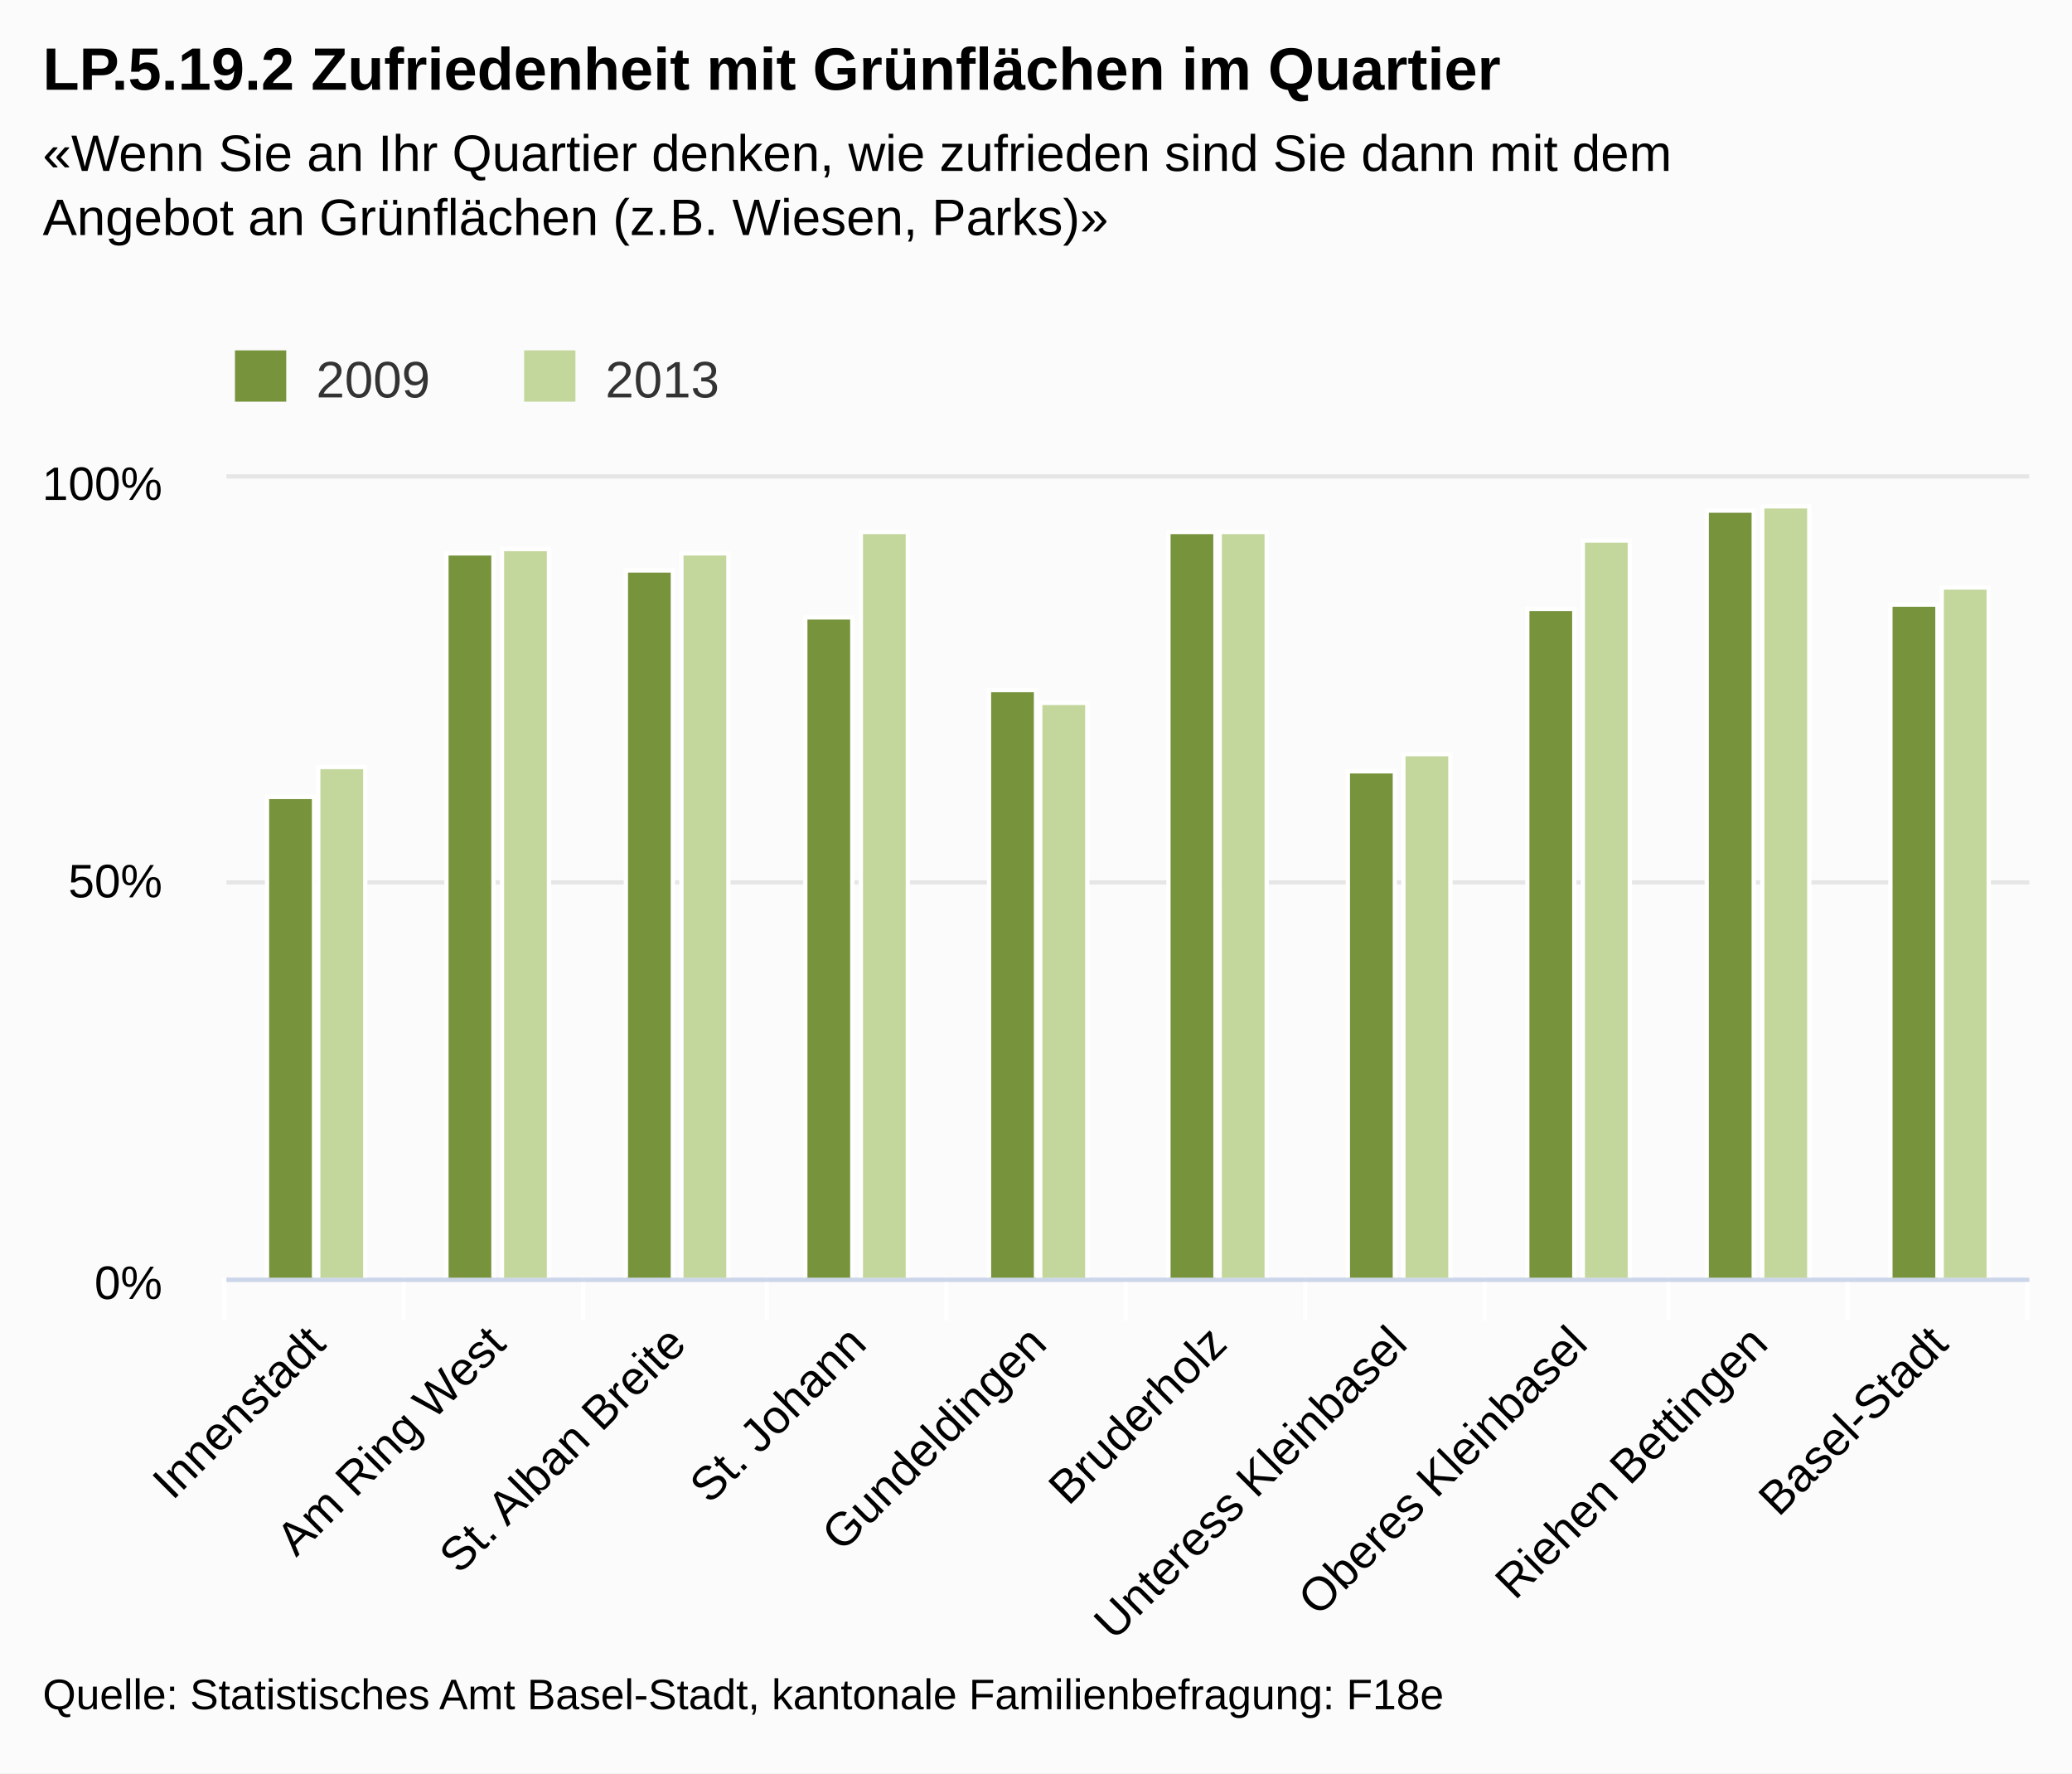
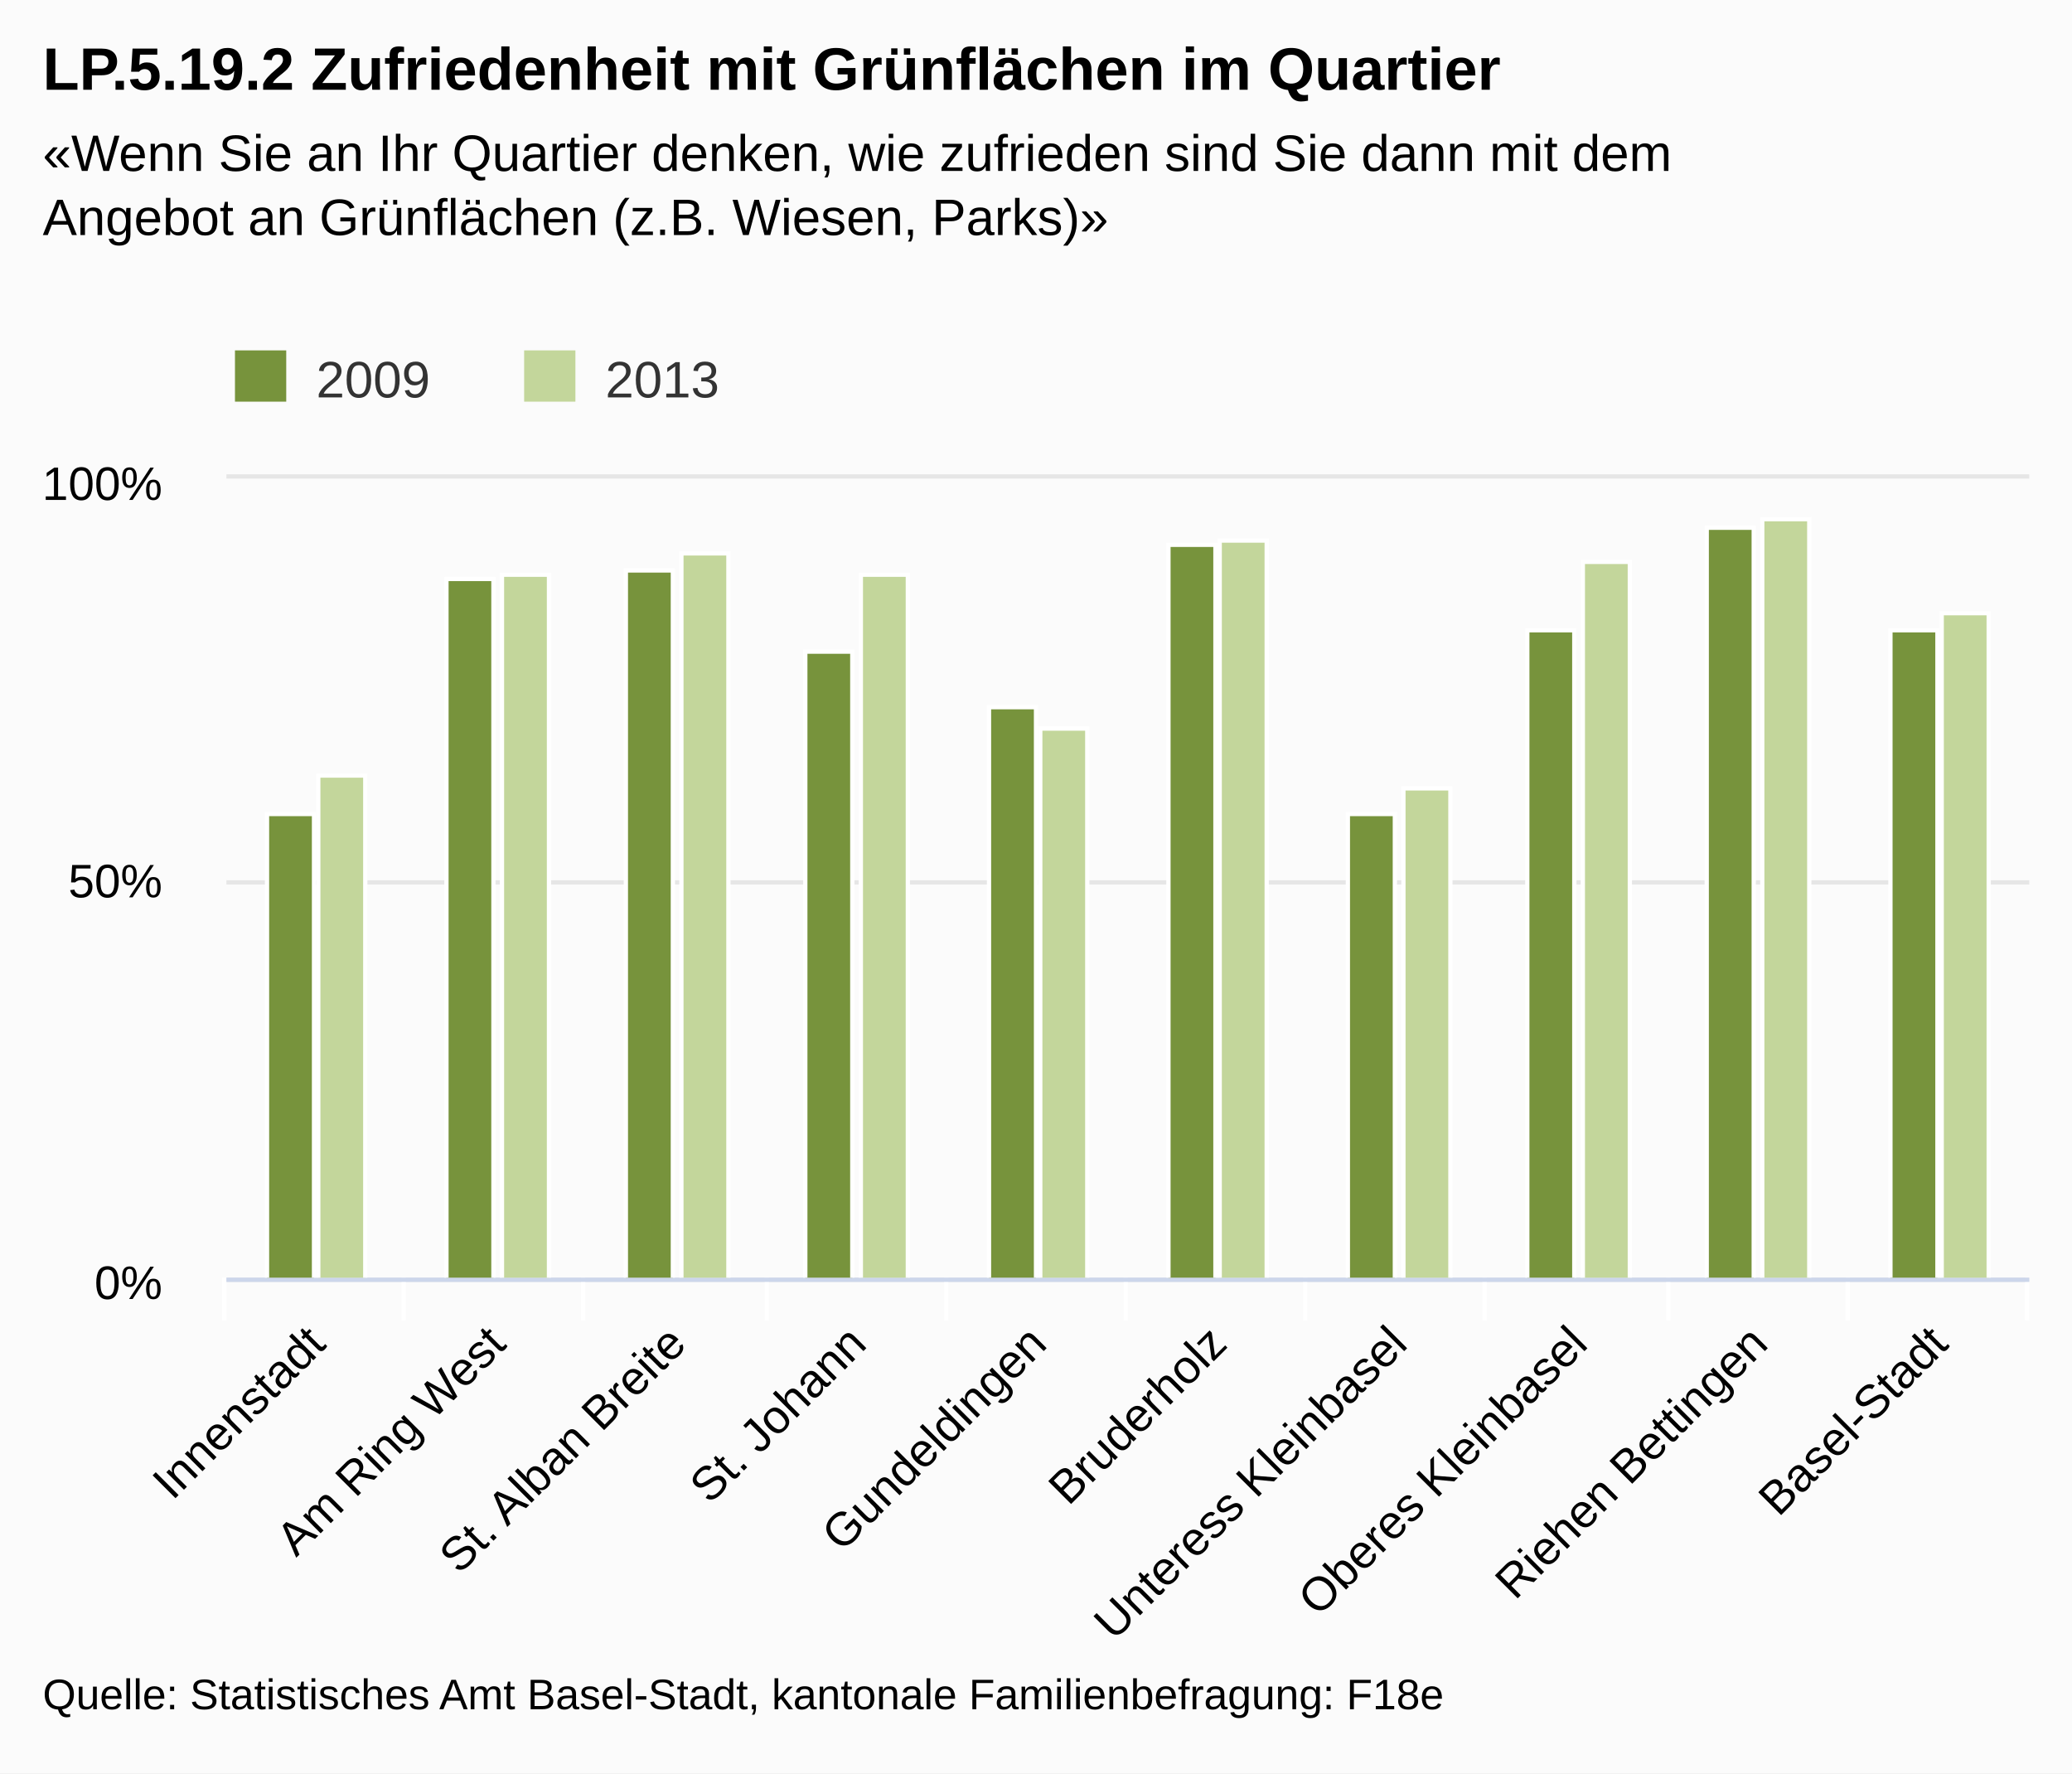
<svg xmlns="http://www.w3.org/2000/svg" class="highcharts-root" viewBox="0 0 485 415" font-family="Arial" font-size="12">
  <defs>
    <clipPath id="a">
      <path fill="none" d="M0 0h422v187H0z" />
    </clipPath>
  </defs>
  <rect fill="#fbfbfb" class="highcharts-background" width="485" height="415" rx="0" ry="0" />
  <path fill="none" class="highcharts-plot-background" d="M53 112h422v187H53z" />
  <g class="highcharts-grid highcharts-xaxis-grid">
    <path fill="none" class="highcharts-grid-line" d="M94.5 112v187m42-187v187m43-187v187m42-187v187m42-187v187m42-187v187m42-187v187m43-187v187m42-187v187m42-187v187m-422-187v187" />
  </g>
  <g class="highcharts-grid highcharts-yaxis-grid">
    <path fill="none" stroke="#e6e6e6" class="highcharts-grid-line" d="M53 299.5h422m-422-93h422m-422-95h422" />
  </g>
  <path fill="none" class="highcharts-plot-border" d="M53 112h422v187H53z" />
  <g class="highcharts-axis highcharts-xaxis">
    <path fill="none" class="highcharts-tick" stroke="#FFF" d="M94.5 299v10m42-10v10m43-10v10m42-10v10m42-10v10m42-10v10m42-10v10m43-10v10m42-10v10m42-10v10m-422-10v10" />
    <path fill="none" class="highcharts-axis-line" stroke="#ccd6eb" d="M53 299.5h422" />
  </g>
  <g class="highcharts-axis highcharts-yaxis">
    <path fill="none" class="highcharts-axis-line" d="M53 112v187" />
  </g>
  <g class="highcharts-series-group">
    <g class="highcharts-series highcharts-series-0 highcharts-column-series highcharts-color-undefined highcharts-tracker" transform="translate(53 112)" clip-path="url(#a)">
-       <path fill="#77933c" class="highcharts-point" stroke="#fff" d="M9.5 74.5h11v113h-11zm42-57h11v170h-11zm42 4h11v166h-11zm42 11h11v155h-11zm43 17h11v138h-11zm42-37h11v175h-11zm42 56h11v119h-11zm42-38h11v157h-11zm42-23h11v180h-11zm43 22h11v158h-11z" />
+       <path fill="#77933c" class="highcharts-point" stroke="#fff" d="M9.5 78.5h11v109h-11zm42-55h11v164h-11zm42-2h11v166h-11zm42 19h11v147h-11zm43 13h11v134h-11zm42-38h11v172h-11zm42 63h11v109h-11zm42-43h11v152h-11zm42-24h11v176h-11zm43 24h11v152h-11z" />
    </g>
    <g class="highcharts-series highcharts-series-1 highcharts-column-series highcharts-color-undefined highcharts-tracker" transform="translate(53 112)" clip-path="url(#a)">
-       <path fill="#c3d69b" class="highcharts-point" stroke="#fff" d="M21.5 67.5h11v120h-11zm43-51h11v171h-11zm42 1h11v170h-11zm42-5h11v175h-11zm42 40h11v135h-11zm42-40h11v175h-11zm43 52h11v123h-11zm42-50h11v173h-11zm42-8h11v181h-11zm42 19h11v162h-11z" />
+       <path fill="#c3d69b" class="highcharts-point" stroke="#fff" d="M21.5 69.5h11v118h-11zm43-47h11v165h-11zm42-5h11v170h-11zm42 5h11v165h-11zm42 36h11v129h-11zm42-44h11v173h-11zm43 58h11v115h-11zm42-53h11v168h-11zm42-10h11v178h-11zm42 22h11v156h-11z" />
    </g>
  </g>
  <text x="10" class="highcharts-title" y="21" color="#000" font-size="14" font-weight="700">
    <tspan>LP.5.19.2 Zufriedenheit mit Grünflächen im Quartier</tspan>
  </text>
  <text x="10" class="highcharts-subtitle" y="40" color="#000" font-weight="400">
    <tspan>«Wenn Sie an Ihr Quartier denken, wie zufrieden sind Sie dann mit dem</tspan>
    <tspan dy="15" x="10">Angebot an Grünflächen (z.B. Wiesen, Parks)»</tspan>
  </text>
  <g class="highcharts-legend" transform="translate(45 75)">
    <rect fill="none" class="highcharts-legend-box" rx="0" ry="0" width="131" height="25" />
    <g class="highcharts-legend-item highcharts-column-series highcharts-color-undefined highcharts-series-0">
      <text x="21" y="15" color="#333" font-weight="400" cursor="pointer" fill="#333" transform="translate(8 3)">
                2009
            </text>
      <path fill="#77933c" class="highcharts-point" d="M10 7h12v12H10z" />
    </g>
    <g class="highcharts-legend-item highcharts-column-series highcharts-color-undefined highcharts-series-1">
      <text x="21" y="15" color="#333" font-weight="400" cursor="pointer" fill="#333" transform="translate(75.688 3)">
                2013
            </text>
      <path fill="#c3d69b" class="highcharts-point" d="M77.688 7h12v12h-12z" />
    </g>
  </g>
  <g class="highcharts-axis-labels highcharts-xaxis-labels" text-anchor="end" color="#000" cursor="default" font-size="11">
    <text x="76.693" transform="rotate(-45 76.693 315)" y="315">
      <tspan>Innenstadt</tspan>
    </text>
    <text x="118.893" transform="rotate(-45 118.893 315)" y="315">
      <tspan>Am Ring West</tspan>
    </text>
    <text x="161.093" transform="rotate(-45 161.093 315)" y="315">
      <tspan>St. Alban Breite</tspan>
    </text>
    <text x="203.293" transform="rotate(-45 203.293 315)" y="315">
      <tspan>St. Johann</tspan>
    </text>
    <text x="245.493" transform="rotate(-45 245.493 315)" y="315">
      <tspan>Gundeldingen</tspan>
    </text>
    <text x="287.693" transform="rotate(-45 287.693 315)" y="315">
      <tspan>Bruderholz</tspan>
    </text>
    <text x="329.893" transform="rotate(-45 329.893 315)" y="315">
      <tspan>Unteress Kleinbasel</tspan>
    </text>
    <text x="372.093" transform="rotate(-45 372.093 315)" y="315">
      <tspan>Oberes Kleinbasel</tspan>
    </text>
    <text x="414.293" transform="rotate(-45 414.293 315)" y="315">
      <tspan>Riehen Bettingen</tspan>
    </text>
    <text x="456.493" transform="rotate(-45 456.493 315)" y="315">
      <tspan>Basel-Stadt</tspan>
    </text>
  </g>
  <g class="highcharts-axis-labels highcharts-yaxis-labels" text-anchor="end" color="#000" cursor="default" font-size="11">
    <text x="38" y="304">
      <tspan>0%</tspan>
    </text>
    <text x="38" y="210">
      <tspan>50%</tspan>
    </text>
    <text x="38" y="117">
      <tspan>100%</tspan>
    </text>
  </g>
  <text x="10" class="highcharts-credits" y="400" cursor="default" color="#000" font-size="10">
    <tspan>Quelle: Statistisches Amt Basel-Stadt, kantonale Familienbefragung: F18e</tspan>
  </text>
</svg>
